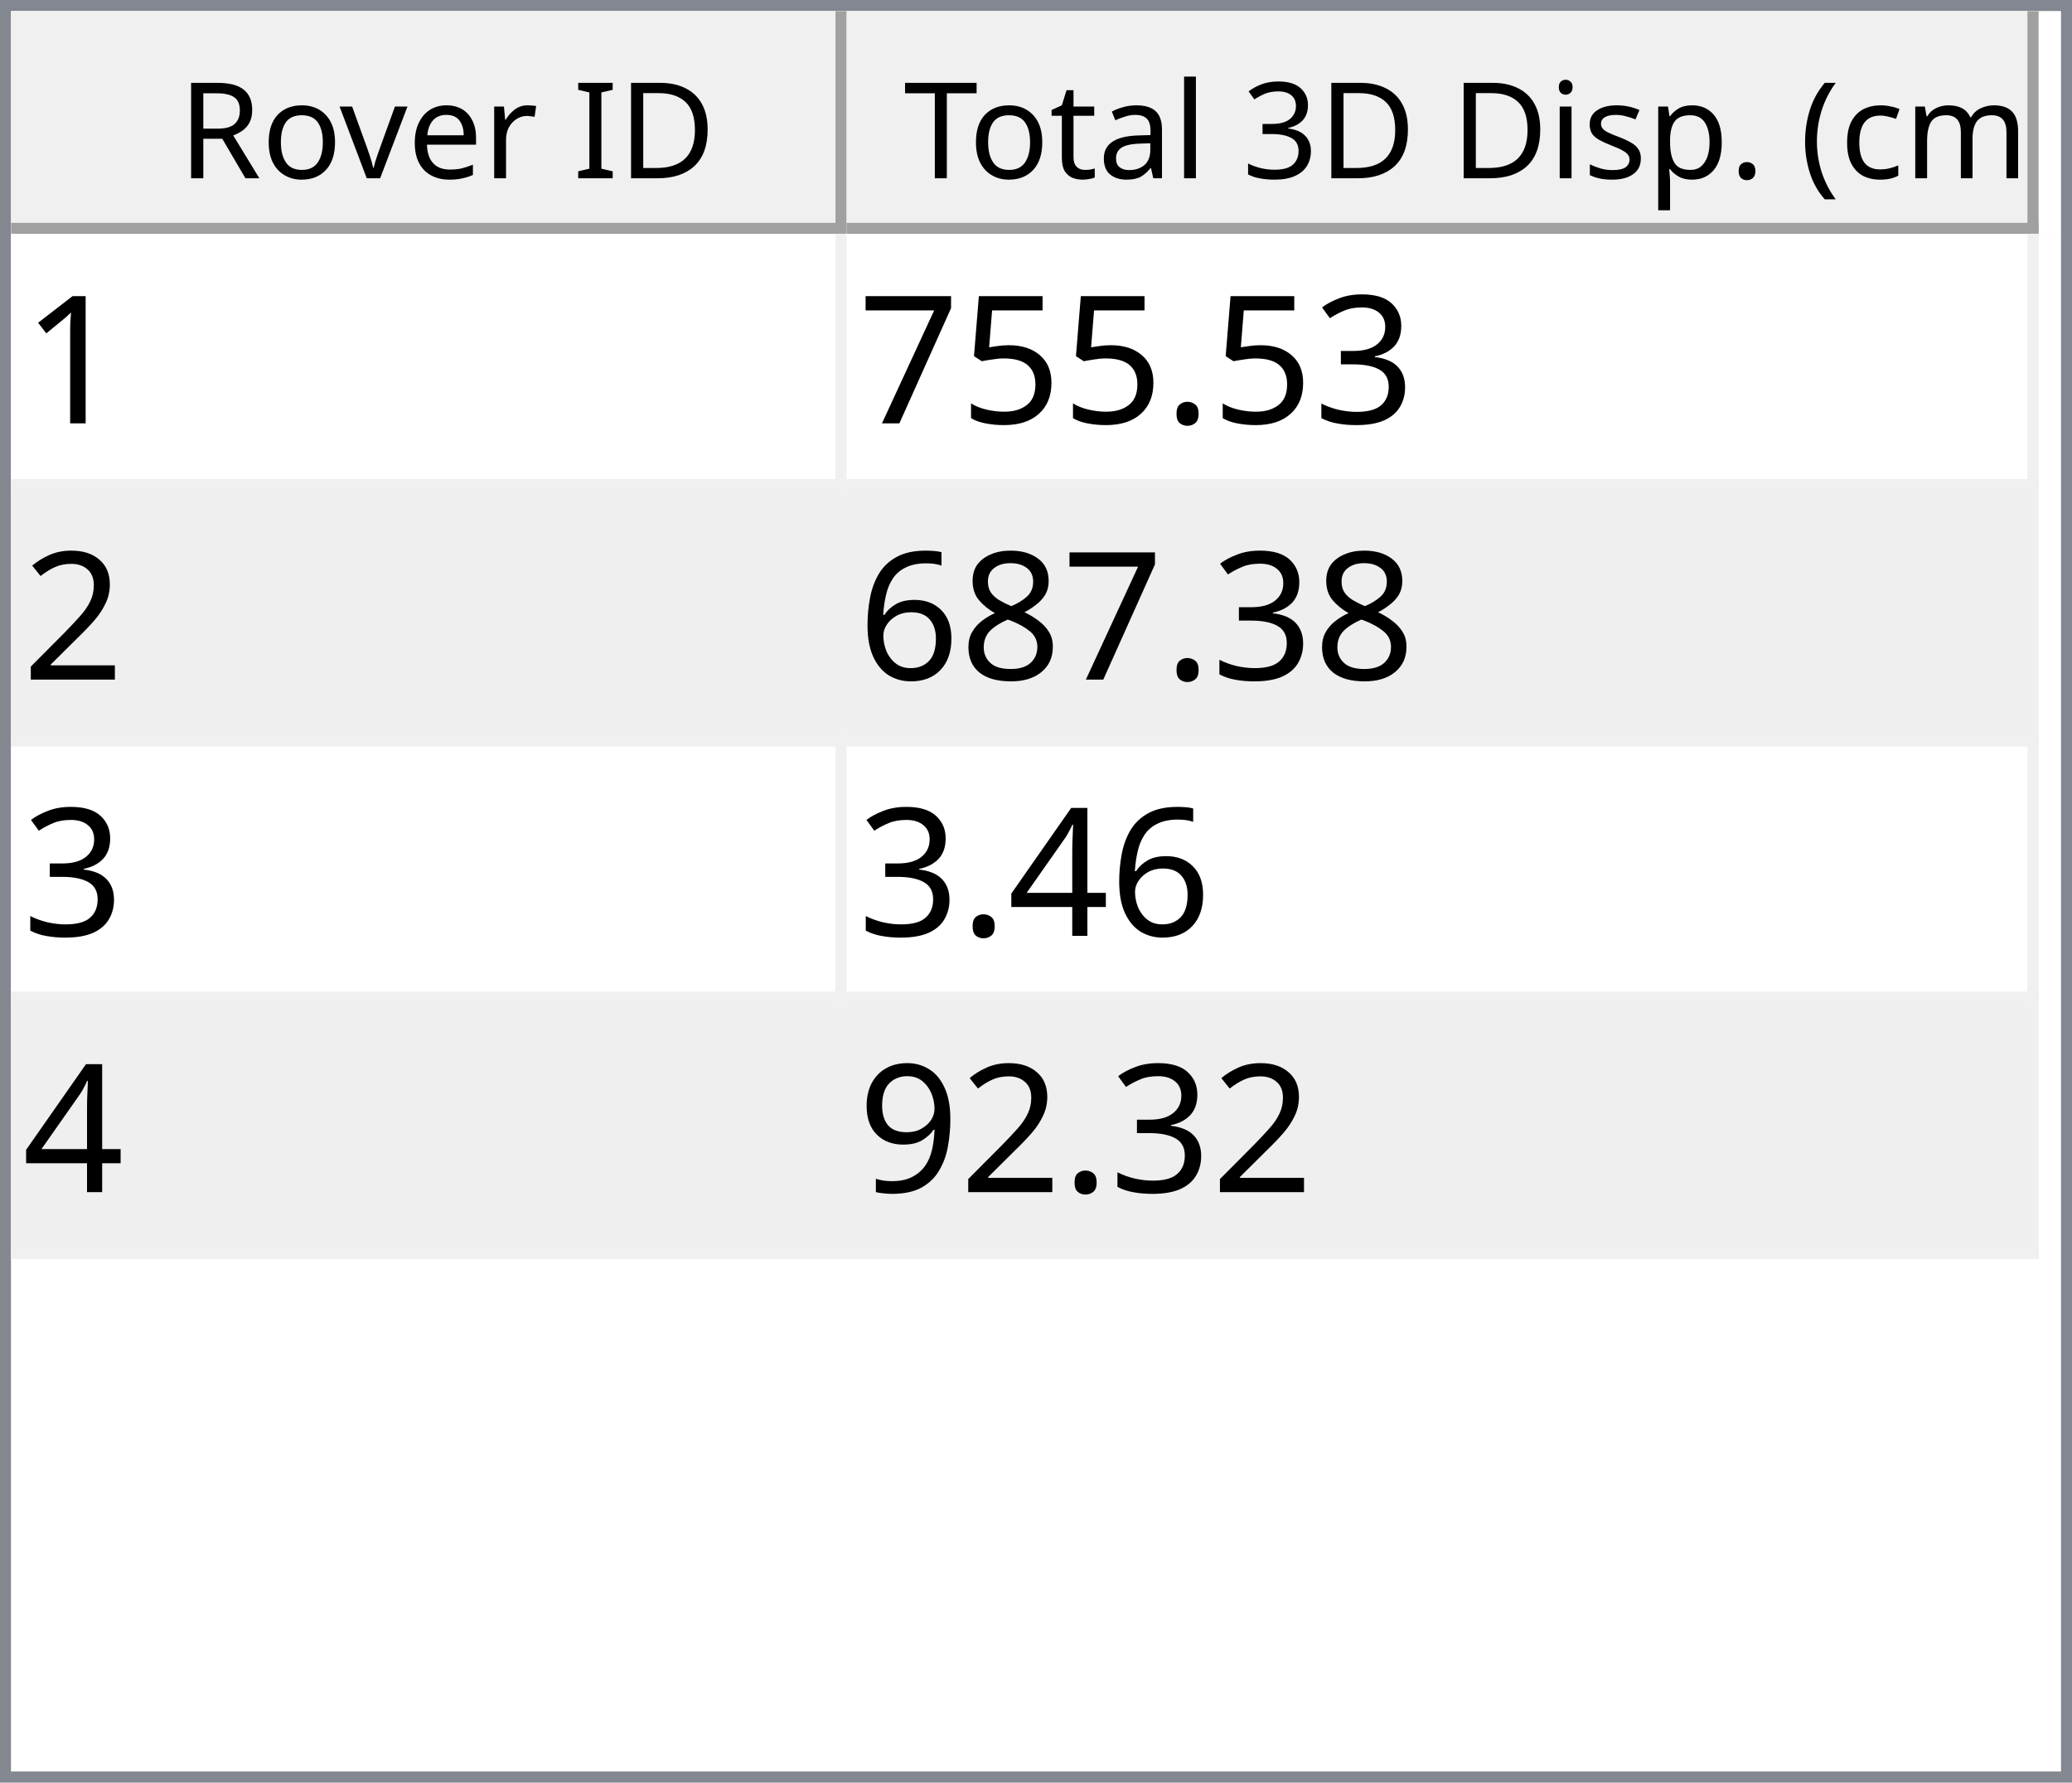
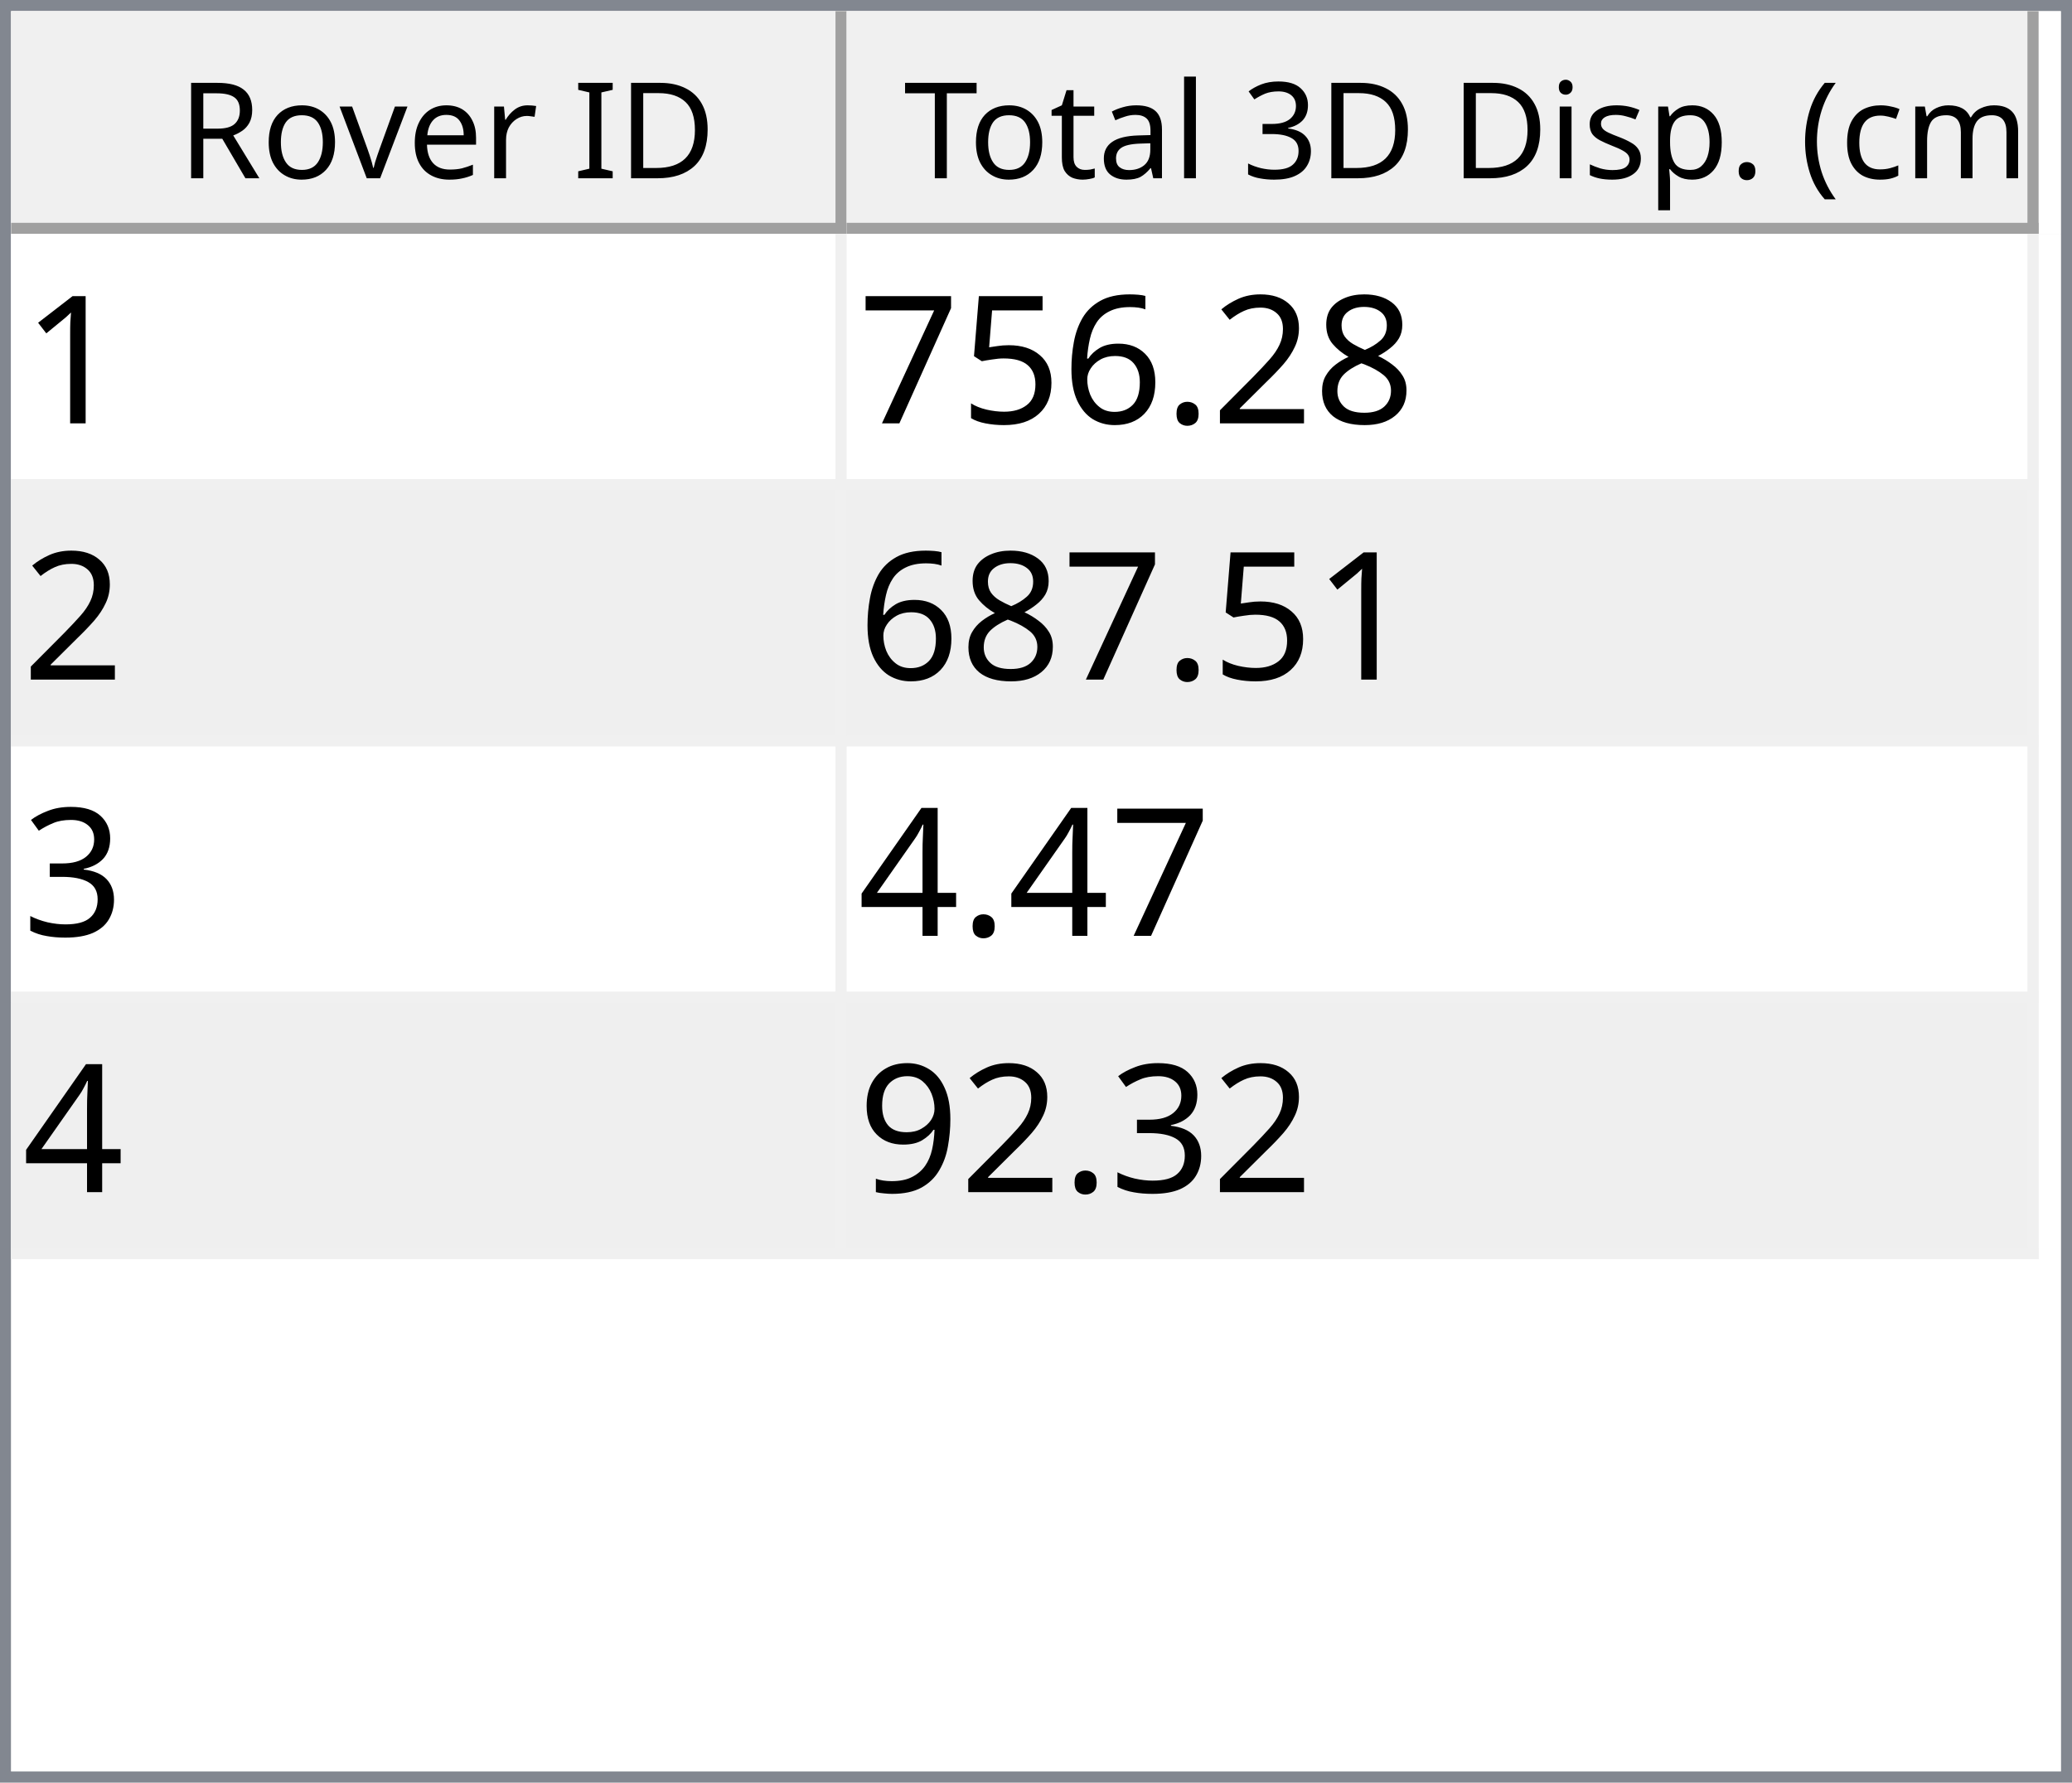
<svg xmlns="http://www.w3.org/2000/svg" style="fill-opacity:1; color-rendering:auto; color-interpolation:auto; text-rendering:auto; stroke:black; stroke-linecap:square; stroke-miterlimit:10; shape-rendering:auto; stroke-opacity:1; fill:black; stroke-dasharray:none; font-weight:normal; stroke-width:1; font-family:'Dialog'; font-style:normal; stroke-linejoin:miter; font-size:12px; stroke-dashoffset:0; image-rendering:auto;" width="186" height="160">
  <defs id="genericDefs" />
  <g>
    <defs id="defs1">
      <clipPath clipPathUnits="userSpaceOnUse" id="clipPath1">
        <path d="M0 0 L186 0 L186 160 L0 160 L0 0 Z" />
      </clipPath>
      <clipPath clipPathUnits="userSpaceOnUse" id="clipPath2">
        <path d="M0 0 L0 160 L186 160 L186 0 Z" />
      </clipPath>
      <clipPath clipPathUnits="userSpaceOnUse" id="clipPath3">
        <path d="M0 0 L0 20 L184 20 L184 0 Z" />
      </clipPath>
      <clipPath clipPathUnits="userSpaceOnUse" id="clipPath4">
        <path d="M0 0 L0 20 L75 20 L75 0 Z" />
      </clipPath>
      <clipPath clipPathUnits="userSpaceOnUse" id="clipPath5">
        <path d="M1 1 L1 19 L74 19 L74 1 Z" />
      </clipPath>
      <clipPath clipPathUnits="userSpaceOnUse" id="clipPath6">
        <path d="M0 0 L0 18 L73 18 L73 0 Z" />
      </clipPath>
      <clipPath clipPathUnits="userSpaceOnUse" id="clipPath7">
        <path d="M-0.5 -0.5 L-0.5 19.5 L74.5 19.5 L74.5 -0.5 Z" />
      </clipPath>
      <clipPath clipPathUnits="userSpaceOnUse" id="clipPath8">
        <path d="M0 0 L0 20 L107 20 L107 0 Z" />
      </clipPath>
      <clipPath clipPathUnits="userSpaceOnUse" id="clipPath9">
        <path d="M1 1 L1 19 L106 19 L106 1 Z" />
      </clipPath>
      <clipPath clipPathUnits="userSpaceOnUse" id="clipPath10">
        <path d="M0 0 L0 18 L105 18 L105 0 Z" />
      </clipPath>
      <clipPath clipPathUnits="userSpaceOnUse" id="clipPath11">
        <path d="M-0.5 -0.5 L-0.5 19.5 L106.5 19.5 L106.5 -0.5 Z" />
      </clipPath>
      <clipPath clipPathUnits="userSpaceOnUse" id="clipPath12">
        <path d="M0 0 L0 138 L184 138 L184 0 Z" />
      </clipPath>
      <clipPath clipPathUnits="userSpaceOnUse" id="clipPath13">
        <path d="M0 0 L0 92 L182 92 L182 0 Z" />
      </clipPath>
      <clipPath clipPathUnits="userSpaceOnUse" id="clipPath14">
        <path d="M-0.5 -0.5 L-0.5 91.5 L181.5 91.5 L181.5 -0.5 Z" />
      </clipPath>
      <clipPath clipPathUnits="userSpaceOnUse" id="clipPath15">
        <path d="M0 0 L0 22 L74 22 L74 0 Z" />
      </clipPath>
      <clipPath clipPathUnits="userSpaceOnUse" id="clipPath16">
        <path d="M0 0 L0 22 L106 22 L106 0 Z" />
      </clipPath>
      <font horiz-adv-x="64.551" id="font1">
        <font-face ascent="107.91" descent="25.098" units-per-em="100" style="font-style:normal; font-family:Segoe UI; font-weight:normal;" />
        <missing-glyph horiz-adv-x="64.551" d="M8.109 0 L8.109 68.266 L56.453 68.266 L56.453 0 L8.109 0 ZM15.328 7.234 L49.219 7.234 L49.219 61.031 L15.328 61.031 L15.328 7.234 Z" />
        <glyph unicode="D" horiz-adv-x="70.117" d="M9.188 0 L9.188 70.016 L28.516 70.016 Q65.531 70.016 65.531 35.891 Q65.531 19.672 55.25 9.836 Q44.969 0 27.734 0 L9.188 0 ZM17.391 62.594 L17.391 7.422 L27.828 7.422 Q41.609 7.422 49.273 14.797 Q56.938 22.172 56.938 35.688 Q56.938 62.594 28.328 62.594 L17.391 62.594 Z" />
        <glyph unicode="I" horiz-adv-x="26.611" d="M17.391 0 L9.188 0 L9.188 70.016 L17.391 70.016 L17.391 0 Z" />
        <glyph unicode=" " horiz-adv-x="27.393" d="" />
        <glyph unicode="r" horiz-adv-x="34.766" d="M34.188 41.891 Q32.078 43.5 28.125 43.5 Q23 43.5 19.555 38.672 Q16.109 33.844 16.109 25.484 L16.109 0 L8.109 0 L8.109 50 L16.109 50 L16.109 39.703 L16.312 39.703 Q18.016 44.969 21.531 47.922 Q25.047 50.875 29.391 50.875 Q32.516 50.875 34.188 50.203 L34.188 41.891 Z" />
        <glyph unicode="e" horiz-adv-x="52.295" d="M48.297 23 L12.984 23 Q13.188 14.656 17.484 10.109 Q21.781 5.562 29.297 5.562 Q37.75 5.562 44.828 11.141 L44.828 3.609 Q38.234 -1.172 27.391 -1.172 Q16.797 -1.172 10.742 5.641 Q4.688 12.453 4.688 24.812 Q4.688 36.469 11.305 43.82 Q17.922 51.172 27.734 51.172 Q37.547 51.172 42.922 44.828 Q48.297 38.484 48.297 27.203 L48.297 23 ZM40.094 29.781 Q40.047 36.719 36.75 40.578 Q33.453 44.438 27.594 44.438 Q21.922 44.438 17.969 40.383 Q14.016 36.328 13.094 29.781 L40.094 29.781 Z" />
        <glyph unicode="v" horiz-adv-x="47.9" d="M47.406 50 L27.484 0 L19.625 0 L0.688 50 L9.469 50 L22.172 13.672 Q23.578 9.672 23.922 6.688 L24.125 6.688 Q24.609 10.453 25.688 13.484 L38.969 50 L47.406 50 Z" />
        <glyph unicode="o" horiz-adv-x="58.594" d="M29 -1.172 Q17.922 -1.172 11.305 5.836 Q4.688 12.844 4.688 24.422 Q4.688 37.016 11.57 44.094 Q18.453 51.172 30.172 51.172 Q41.359 51.172 47.633 44.289 Q53.906 37.406 53.906 25.203 Q53.906 13.234 47.141 6.031 Q40.375 -1.172 29 -1.172 ZM29.594 44.438 Q21.875 44.438 17.383 39.188 Q12.891 33.938 12.891 24.703 Q12.891 15.828 17.43 10.695 Q21.969 5.562 29.594 5.562 Q37.359 5.562 41.531 10.594 Q45.703 15.625 45.703 24.906 Q45.703 34.281 41.531 39.359 Q37.359 44.438 29.594 44.438 Z" />
        <glyph unicode="R" horiz-adv-x="59.814" d="M59.375 0 L49.609 0 L37.891 19.625 Q36.281 22.359 34.766 24.289 Q33.25 26.219 31.664 27.438 Q30.078 28.656 28.25 29.219 Q26.422 29.781 24.125 29.781 L17.391 29.781 L17.391 0 L9.188 0 L9.188 70.016 L30.078 70.016 Q34.672 70.016 38.555 68.867 Q42.438 67.719 45.289 65.375 Q48.141 63.031 49.758 59.547 Q51.375 56.062 51.375 51.375 Q51.375 47.703 50.273 44.656 Q49.172 41.609 47.148 39.211 Q45.125 36.812 42.266 35.133 Q39.406 33.453 35.844 32.516 L35.844 32.328 Q37.594 31.547 38.891 30.547 Q40.188 29.547 41.359 28.18 Q42.531 26.812 43.68 25.078 Q44.828 23.344 46.234 21.047 L59.375 0 ZM17.391 62.594 L17.391 37.203 L28.516 37.203 Q31.594 37.203 34.203 38.133 Q36.812 39.062 38.719 40.797 Q40.625 42.531 41.703 45.047 Q42.781 47.562 42.781 50.688 Q42.781 56.297 39.141 59.445 Q35.5 62.594 28.609 62.594 L17.391 62.594 Z" />
        <glyph unicode=")" horiz-adv-x="30.176" d="M8.297 -15.922 L1.172 -15.922 Q16.406 2.344 16.406 26.812 Q16.406 51.469 1.078 70.016 L8.297 70.016 Q23.531 52.156 23.531 26.703 Q23.531 1.375 8.297 -15.922 Z" />
        <glyph unicode="m" horiz-adv-x="86.133" d="M79.109 0 L71.094 0 L71.094 28.719 Q71.094 37.016 68.531 40.727 Q65.969 44.438 59.906 44.438 Q54.781 44.438 51.195 39.75 Q47.609 35.062 47.609 28.516 L47.609 0 L39.594 0 L39.594 29.688 Q39.594 44.438 28.219 44.438 Q22.953 44.438 19.531 40.016 Q16.109 35.594 16.109 28.516 L16.109 0 L8.109 0 L8.109 50 L16.109 50 L16.109 42.094 L16.312 42.094 Q21.625 51.172 31.844 51.172 Q36.969 51.172 40.773 48.312 Q44.578 45.453 46 40.828 Q51.562 51.172 62.594 51.172 Q79.109 51.172 79.109 30.812 L79.109 0 Z" />
        <glyph unicode="c" horiz-adv-x="46.191" d="M42.188 2.297 Q36.422 -1.172 28.516 -1.172 Q17.828 -1.172 11.258 5.789 Q4.688 12.75 4.688 23.828 Q4.688 36.188 11.766 43.68 Q18.844 51.172 30.672 51.172 Q37.25 51.172 42.281 48.734 L42.281 40.531 Q36.719 44.438 30.375 44.438 Q22.703 44.438 17.797 38.945 Q12.891 33.453 12.891 24.516 Q12.891 15.719 17.508 10.641 Q22.125 5.562 29.891 5.562 Q36.422 5.562 42.188 9.906 L42.188 2.297 Z" />
        <glyph unicode="(" horiz-adv-x="30.176" d="M29.109 -15.922 L21.969 -15.922 Q6.844 1.375 6.844 26.703 Q6.844 52.156 21.969 70.016 L29.203 70.016 Q13.875 51.469 13.875 26.812 Q13.875 2.344 29.109 -15.922 Z" />
        <glyph unicode="." horiz-adv-x="21.68" d="M10.891 -1.078 Q8.641 -1.078 7.055 0.539 Q5.469 2.156 5.469 4.391 Q5.469 6.641 7.055 8.273 Q8.641 9.906 10.891 9.906 Q13.188 9.906 14.797 8.273 Q16.406 6.641 16.406 4.391 Q16.406 2.156 14.797 0.539 Q13.188 -1.078 10.891 -1.078 Z" />
        <glyph unicode="p" horiz-adv-x="58.789" d="M16.312 7.234 L16.109 7.234 L16.109 -23 L8.109 -23 L8.109 50 L16.109 50 L16.109 41.219 L16.312 41.219 Q22.219 51.172 33.594 51.172 Q43.266 51.172 48.688 44.461 Q54.109 37.75 54.109 26.469 Q54.109 13.922 48 6.375 Q41.891 -1.172 31.297 -1.172 Q21.578 -1.172 16.312 7.234 ZM16.109 27.391 L16.109 20.406 Q16.109 14.203 20.141 9.883 Q24.172 5.562 30.375 5.562 Q37.641 5.562 41.773 11.133 Q45.906 16.703 45.906 26.609 Q45.906 34.969 42.047 39.703 Q38.188 44.438 31.594 44.438 Q24.609 44.438 20.359 39.578 Q16.109 34.719 16.109 27.391 Z" />
        <glyph unicode="s" horiz-adv-x="42.432" d="M5.078 1.812 L5.078 10.406 Q11.625 5.562 19.484 5.562 Q30.031 5.562 30.031 12.594 Q30.031 14.594 29.125 15.992 Q28.219 17.391 26.68 18.461 Q25.141 19.531 23.07 20.383 Q21 21.234 18.609 22.172 Q15.281 23.484 12.766 24.828 Q10.25 26.172 8.57 27.859 Q6.891 29.547 6.031 31.695 Q5.172 33.844 5.172 36.719 Q5.172 40.234 6.789 42.945 Q8.406 45.656 11.086 47.484 Q13.766 49.312 17.211 50.242 Q20.656 51.172 24.312 51.172 Q30.812 51.172 35.938 48.922 L35.938 40.828 Q30.422 44.438 23.25 44.438 Q21 44.438 19.195 43.922 Q17.391 43.406 16.094 42.477 Q14.797 41.547 14.086 40.258 Q13.375 38.969 13.375 37.406 Q13.375 35.453 14.086 34.133 Q14.797 32.812 16.164 31.789 Q17.531 30.766 19.484 29.938 Q21.438 29.109 23.922 28.125 Q27.25 26.859 29.883 25.516 Q32.516 24.172 34.375 22.484 Q36.234 20.797 37.234 18.602 Q38.234 16.406 38.234 13.375 Q38.234 9.672 36.602 6.938 Q34.969 4.203 32.234 2.398 Q29.5 0.594 25.93 -0.289 Q22.359 -1.172 18.453 -1.172 Q10.75 -1.172 5.078 1.812 Z" />
        <glyph unicode="i" horiz-adv-x="24.219" d="M12.203 62.703 Q10.062 62.703 8.547 64.164 Q7.031 65.625 7.031 67.875 Q7.031 70.125 8.547 71.609 Q10.062 73.094 12.203 73.094 Q14.406 73.094 15.945 71.609 Q17.484 70.125 17.484 67.875 Q17.484 65.719 15.945 64.211 Q14.406 62.703 12.203 62.703 ZM16.109 0 L8.109 0 L8.109 50 L16.109 50 L16.109 0 Z" />
        <glyph unicode="3" horiz-adv-x="53.906" d="M46.531 19.828 Q46.531 15.094 44.75 11.211 Q42.969 7.328 39.719 4.57 Q36.469 1.812 31.93 0.297 Q27.391 -1.219 21.922 -1.219 Q11.922 -1.219 6 2.594 L6 11.188 Q13.094 5.609 22.219 5.609 Q25.875 5.609 28.828 6.539 Q31.781 7.469 33.906 9.227 Q36.031 10.984 37.18 13.477 Q38.328 15.969 38.328 19.094 Q38.328 32.812 18.797 32.812 L12.984 32.812 L12.984 39.594 L18.5 39.594 Q35.797 39.594 35.797 52.484 Q35.797 64.406 22.609 64.406 Q15.188 64.406 8.688 59.422 L8.688 67.188 Q15.375 71.188 24.609 71.188 Q29 71.188 32.57 69.969 Q36.141 68.75 38.68 66.555 Q41.219 64.359 42.609 61.281 Q44 58.203 44 54.5 Q44 40.672 30.031 36.719 L30.031 36.531 Q33.594 36.141 36.625 34.797 Q39.656 33.453 41.852 31.305 Q44.047 29.156 45.289 26.25 Q46.531 23.344 46.531 19.828 Z" />
        <glyph unicode="l" horiz-adv-x="24.219" d="M16.109 0 L8.109 0 L8.109 74.031 L16.109 74.031 L16.109 0 Z" />
        <glyph unicode="a" horiz-adv-x="50.879" d="M43.891 0 L35.891 0 L35.891 7.812 L35.688 7.812 Q30.469 -1.172 20.312 -1.172 Q12.844 -1.172 8.617 2.781 Q4.391 6.734 4.391 13.281 Q4.391 27.297 20.906 29.594 L35.891 31.688 Q35.891 44.438 25.594 44.438 Q16.547 44.438 9.281 38.281 L9.281 46.484 Q16.656 51.172 26.266 51.172 Q43.891 51.172 43.891 32.516 L43.891 0 ZM35.891 25.297 L23.828 23.641 Q18.266 22.859 15.43 20.875 Q12.594 18.891 12.594 13.875 Q12.594 10.203 15.211 7.883 Q17.828 5.562 22.172 5.562 Q28.125 5.562 32.008 9.742 Q35.891 13.922 35.891 20.312 L35.891 25.297 Z" />
        <glyph unicode="t" horiz-adv-x="33.887" d="M31.297 0.484 Q28.469 -1.078 23.828 -1.078 Q10.688 -1.078 10.688 13.578 L10.688 43.172 L2.094 43.172 L2.094 50 L10.688 50 L10.688 62.203 L18.703 64.797 L18.703 50 L31.297 50 L31.297 43.172 L18.703 43.172 L18.703 14.984 Q18.703 9.969 20.414 7.82 Q22.125 5.672 26.078 5.672 Q29.109 5.672 31.297 7.328 L31.297 0.484 Z" />
        <glyph unicode="T" horiz-adv-x="52.393" d="M50.594 62.594 L30.375 62.594 L30.375 0 L22.172 0 L22.172 62.594 L2 62.594 L2 70.016 L50.594 70.016 L50.594 62.594 Z" />
      </font>
      <font horiz-adv-x="75.0" id="font2">
        <font-face ascent="100.537" descent="21.973" units-per-em="100" style="font-style:normal; font-family:sans-serif; font-weight:normal;" />
        <missing-glyph horiz-adv-x="75.0" d="M12.5 0 L12.5 62.5 L62.5 62.5 L62.5 0 L12.5 0 ZM14.062 1.562 L60.938 1.562 L60.938 60.938 L14.062 60.938 L14.062 1.562 Z" />
        <glyph unicode="1" horiz-adv-x="55.615" d="M37.25 0 L28.469 0 L28.469 56 Q25.297 52.984 20.141 49.953 Q14.984 46.922 10.891 45.406 L10.891 53.906 Q18.266 57.375 23.781 62.305 Q29.297 67.234 31.594 71.875 L37.25 71.875 L37.25 0 Z" />
-         <glyph unicode="3" horiz-adv-x="55.615" d="M4.203 18.891 L12.984 20.062 Q14.5 12.594 18.141 9.297 Q21.781 6 27 6 Q33.203 6 37.477 10.297 Q41.75 14.594 41.75 20.953 Q41.75 27 37.797 30.93 Q33.844 34.859 27.734 34.859 Q25.25 34.859 21.531 33.891 L22.516 41.609 Q23.391 41.5 23.922 41.5 Q29.547 41.5 34.039 44.43 Q38.531 47.359 38.531 53.469 Q38.531 58.297 35.258 61.477 Q31.984 64.656 26.812 64.656 Q21.688 64.656 18.266 61.43 Q14.844 58.203 13.875 51.766 L5.078 53.328 Q6.688 62.156 12.398 67.016 Q18.109 71.875 26.609 71.875 Q32.469 71.875 37.398 69.359 Q42.328 66.844 44.945 62.5 Q47.562 58.156 47.562 53.266 Q47.562 48.641 45.07 44.828 Q42.578 41.016 37.703 38.766 Q44.047 37.312 47.562 32.695 Q51.078 28.078 51.078 21.141 Q51.078 11.766 44.242 5.25 Q37.406 -1.266 26.953 -1.266 Q17.531 -1.266 11.305 4.352 Q5.078 9.969 4.203 18.891 Z" />
+         <glyph unicode="8" horiz-adv-x="55.615" d="M17.672 38.812 Q12.203 40.828 9.57 44.539 Q6.938 48.25 6.938 53.422 Q6.938 61.234 12.555 66.555 Q18.172 71.875 27.484 71.875 Q36.859 71.875 42.578 66.43 Q48.297 60.984 48.297 53.172 Q48.297 48.188 45.68 44.508 Q43.062 40.828 37.75 38.812 Q44.344 36.672 47.781 31.883 Q51.219 27.094 51.219 20.453 Q51.219 11.281 44.727 5.031 Q38.234 -1.219 27.641 -1.219 Q17.047 -1.219 10.547 5.055 Q4.047 11.328 4.047 20.703 Q4.047 27.688 7.594 32.398 Q11.141 37.109 17.672 38.812 ZM15.922 53.719 Q15.922 48.641 19.195 45.414 Q22.469 42.188 27.688 42.188 Q32.766 42.188 36.016 45.383 Q39.266 48.578 39.266 53.219 Q39.266 58.062 35.914 61.359 Q32.562 64.656 27.594 64.656 Q22.562 64.656 19.242 61.43 Q15.922 58.203 15.922 53.719 ZM13.094 20.656 Q13.094 16.891 14.875 13.375 Q16.656 9.859 20.172 7.93 Q23.688 6 27.734 6 Q34.031 6 38.133 10.055 Q42.234 14.109 42.234 20.359 Q42.234 26.703 38.016 30.859 Q33.797 35.016 27.438 35.016 Q21.234 35.016 17.164 30.914 Q13.094 26.812 13.094 20.656 Z" />
+         <glyph unicode="2" horiz-adv-x="55.615" d="M50.344 8.453 L50.344 0 L3.031 0 Q2.938 3.172 4.047 6.109 Q5.859 10.938 9.836 15.625 Q13.812 20.312 21.344 26.469 Q33.016 36.031 37.117 41.625 Q41.219 47.219 41.219 52.203 Q41.219 57.422 37.477 61.008 Q33.734 64.594 27.734 64.594 Q21.391 64.594 17.578 60.789 Q13.766 56.984 13.719 50.25 L4.688 51.172 Q5.609 61.281 11.664 66.578 Q17.719 71.875 27.938 71.875 Q38.234 71.875 44.242 66.164 Q50.25 60.453 50.25 52 Q50.25 47.703 48.492 43.555 Q46.734 39.406 42.656 34.812 Q38.578 30.219 29.109 22.219 Q21.188 15.578 18.945 13.211 Q16.703 10.844 15.234 8.453 L50.344 8.453 Z" />
        <glyph unicode="." horiz-adv-x="27.783" d="M9.078 0 L9.078 10.016 L19.094 10.016 L19.094 0 L9.078 0 Z" />
+         <glyph unicode="6" horiz-adv-x="55.615" d="M49.75 54.047 L41.016 53.375 Q39.844 58.547 37.703 60.891 Q34.125 64.656 28.906 64.656 Q24.703 64.656 21.531 62.312 Q17.391 59.281 14.992 53.469 Q12.594 47.656 12.5 36.922 Q15.672 41.75 20.266 44.094 Q24.859 46.438 29.891 46.438 Q38.672 46.438 44.852 39.969 Q51.031 33.5 51.031 23.25 Q51.031 16.5 48.125 10.719 Q45.219 4.938 40.141 1.859 Q35.062 -1.219 28.609 -1.219 Q17.625 -1.219 10.695 6.859 Q3.766 14.938 3.766 33.5 Q3.766 54.25 11.422 63.672 Q18.109 71.875 29.438 71.875 Q37.891 71.875 43.289 67.141 Q48.688 62.406 49.75 54.047 ZM13.875 23.188 Q13.875 18.656 15.797 14.508 Q17.719 10.359 21.188 8.18 Q24.656 6 28.469 6 Q34.031 6 38.039 10.492 Q42.047 14.984 42.047 22.703 Q42.047 30.125 38.086 34.398 Q34.125 38.672 28.125 38.672 Q22.172 38.672 18.023 34.398 Q13.875 30.125 13.875 23.188 Z" />
        <glyph unicode="5" horiz-adv-x="55.615" d="M4.156 18.75 L13.375 19.531 Q14.406 12.797 18.141 9.398 Q21.875 6 27.156 6 Q33.5 6 37.891 10.789 Q42.281 15.578 42.281 23.484 Q42.281 31 38.062 35.352 Q33.844 39.703 27 39.703 Q22.75 39.703 19.336 37.773 Q15.922 35.844 13.969 32.766 L5.719 33.844 L12.641 70.609 L48.25 70.609 L48.25 62.203 L19.672 62.203 L15.828 42.969 Q22.266 47.469 29.344 47.469 Q38.719 47.469 45.164 40.969 Q51.609 34.469 51.609 24.266 Q51.609 14.547 45.953 7.469 Q39.062 -1.219 27.156 -1.219 Q17.391 -1.219 11.211 4.25 Q5.031 9.719 4.156 18.75 Z" />
        <glyph unicode="7" horiz-adv-x="55.615" d="M4.734 62.203 L4.734 70.656 L51.078 70.656 L51.078 63.812 Q44.234 56.547 37.523 44.484 Q30.812 32.422 27.156 19.672 Q24.516 10.688 23.781 0 L14.75 0 Q14.891 8.453 18.062 20.414 Q21.234 32.375 27.172 43.484 Q33.109 54.594 39.797 62.203 L4.734 62.203 Z" />
-         <glyph unicode="2" horiz-adv-x="55.615" d="M50.344 8.453 L50.344 0 L3.031 0 Q2.938 3.172 4.047 6.109 Q5.859 10.938 9.836 15.625 Q13.812 20.312 21.344 26.469 Q33.016 36.031 37.117 41.625 Q41.219 47.219 41.219 52.203 Q41.219 57.422 37.477 61.008 Q33.734 64.594 27.734 64.594 Q21.391 64.594 17.578 60.789 Q13.766 56.984 13.719 50.25 L4.688 51.172 Q5.609 61.281 11.664 66.578 Q17.719 71.875 27.938 71.875 Q38.234 71.875 44.242 66.164 Q50.25 60.453 50.25 52 Q50.25 47.703 48.492 43.555 Q46.734 39.406 42.656 34.812 Q38.578 30.219 29.109 22.219 Q21.188 15.578 18.945 13.211 Q16.703 10.844 15.234 8.453 L50.344 8.453 Z" />
-         <glyph unicode="8" horiz-adv-x="55.615" d="M17.672 38.812 Q12.203 40.828 9.57 44.539 Q6.938 48.25 6.938 53.422 Q6.938 61.234 12.555 66.555 Q18.172 71.875 27.484 71.875 Q36.859 71.875 42.578 66.43 Q48.297 60.984 48.297 53.172 Q48.297 48.188 45.68 44.508 Q43.062 40.828 37.75 38.812 Q44.344 36.672 47.781 31.883 Q51.219 27.094 51.219 20.453 Q51.219 11.281 44.727 5.031 Q38.234 -1.219 27.641 -1.219 Q17.047 -1.219 10.547 5.055 Q4.047 11.328 4.047 20.703 Q4.047 27.688 7.594 32.398 Q11.141 37.109 17.672 38.812 ZM15.922 53.719 Q15.922 48.641 19.195 45.414 Q22.469 42.188 27.688 42.188 Q32.766 42.188 36.016 45.383 Q39.266 48.578 39.266 53.219 Q39.266 58.062 35.914 61.359 Q32.562 64.656 27.594 64.656 Q22.562 64.656 19.242 61.43 Q15.922 58.203 15.922 53.719 ZM13.094 20.656 Q13.094 16.891 14.875 13.375 Q16.656 9.859 20.172 7.93 Q23.688 6 27.734 6 Q34.031 6 38.133 10.055 Q42.234 14.109 42.234 20.359 Q42.234 26.703 38.016 30.859 Q33.797 35.016 27.438 35.016 Q21.234 35.016 17.164 30.914 Q13.094 26.812 13.094 20.656 Z" />
-         <glyph unicode="6" horiz-adv-x="55.615" d="M49.75 54.047 L41.016 53.375 Q39.844 58.547 37.703 60.891 Q34.125 64.656 28.906 64.656 Q24.703 64.656 21.531 62.312 Q17.391 59.281 14.992 53.469 Q12.594 47.656 12.5 36.922 Q15.672 41.75 20.266 44.094 Q24.859 46.438 29.891 46.438 Q38.672 46.438 44.852 39.969 Q51.031 33.5 51.031 23.25 Q51.031 16.5 48.125 10.719 Q45.219 4.938 40.141 1.859 Q35.062 -1.219 28.609 -1.219 Q17.625 -1.219 10.695 6.859 Q3.766 14.938 3.766 33.5 Q3.766 54.25 11.422 63.672 Q18.109 71.875 29.438 71.875 Q37.891 71.875 43.289 67.141 Q48.688 62.406 49.75 54.047 ZM13.875 23.188 Q13.875 18.656 15.797 14.508 Q17.719 10.359 21.188 8.18 Q24.656 6 28.469 6 Q34.031 6 38.039 10.492 Q42.047 14.984 42.047 22.703 Q42.047 30.125 38.086 34.398 Q34.125 38.672 28.125 38.672 Q22.172 38.672 18.023 34.398 Q13.875 30.125 13.875 23.188 Z" />
+         <glyph unicode="3" horiz-adv-x="55.615" d="M4.203 18.891 L12.984 20.062 Q14.5 12.594 18.141 9.297 Q21.781 6 27 6 Q33.203 6 37.477 10.297 Q41.75 14.594 41.75 20.953 Q41.75 27 37.797 30.93 Q33.844 34.859 27.734 34.859 Q25.25 34.859 21.531 33.891 L22.516 41.609 Q23.391 41.5 23.922 41.5 Q29.547 41.5 34.039 44.43 Q38.531 47.359 38.531 53.469 Q38.531 58.297 35.258 61.477 Q31.984 64.656 26.812 64.656 Q21.688 64.656 18.266 61.43 Q14.844 58.203 13.875 51.766 L5.078 53.328 Q6.688 62.156 12.398 67.016 Q18.109 71.875 26.609 71.875 Q32.469 71.875 37.398 69.359 Q42.328 66.844 44.945 62.5 Q47.562 58.156 47.562 53.266 Q47.562 48.641 45.07 44.828 Q42.578 41.016 37.703 38.766 Q44.047 37.312 47.562 32.695 Q51.078 28.078 51.078 21.141 Q51.078 11.766 44.242 5.25 Q37.406 -1.266 26.953 -1.266 Q17.531 -1.266 11.305 4.352 Q5.078 9.969 4.203 18.891 Z" />
        <glyph unicode="4" horiz-adv-x="55.615" d="M32.328 0 L32.328 17.141 L1.266 17.141 L1.266 25.203 L33.938 71.578 L41.109 71.578 L41.109 25.203 L50.781 25.203 L50.781 17.141 L41.109 17.141 L41.109 0 L32.328 0 ZM32.328 25.203 L32.328 57.469 L9.906 25.203 L32.328 25.203 Z" />
        <glyph unicode="9" horiz-adv-x="55.615" d="M5.469 16.547 L13.922 17.328 Q14.984 11.375 18.016 8.688 Q21.047 6 25.781 6 Q29.828 6 32.883 7.859 Q35.938 9.719 37.891 12.82 Q39.844 15.922 41.164 21.195 Q42.484 26.469 42.484 31.938 Q42.484 32.516 42.438 33.688 Q39.797 29.5 35.234 26.883 Q30.672 24.266 25.344 24.266 Q16.453 24.266 10.305 30.711 Q4.156 37.156 4.156 47.703 Q4.156 58.594 10.578 65.234 Q17 71.875 26.656 71.875 Q33.641 71.875 39.43 68.117 Q45.219 64.359 48.219 57.398 Q51.219 50.438 51.219 37.25 Q51.219 23.531 48.242 15.406 Q45.266 7.281 39.383 3.031 Q33.5 -1.219 25.594 -1.219 Q17.188 -1.219 11.867 3.445 Q6.547 8.109 5.469 16.547 ZM41.453 48.141 Q41.453 55.719 37.43 60.156 Q33.406 64.594 27.734 64.594 Q21.875 64.594 17.531 59.812 Q13.188 55.031 13.188 47.406 Q13.188 40.578 17.312 36.305 Q21.438 32.031 27.484 32.031 Q33.594 32.031 37.523 36.305 Q41.453 40.578 41.453 48.141 Z" />
      </font>
    </defs>
    <g style="fill:white; stroke:white;">
      <rect x="0" y="0" width="186" style="clip-path:url(#clipPath1); stroke:none;" height="160" />
    </g>
    <g style="fill:white; text-rendering:optimizeSpeed; color-rendering:optimizeSpeed; image-rendering:optimizeSpeed; shape-rendering:crispEdges; stroke:white; color-interpolation:sRGB;">
      <rect x="0" width="186" height="160" y="0" style="stroke:none;" />
      <path style="stroke:none;" d="M0 160 L186 160 L186 0 L0 0 Z" />
    </g>
    <g style="fill:rgb(240,240,240); font-family:'Segoe UI'; stroke:rgb(240,240,240);">
      <rect x="0" y="0" width="186" style="clip-path:url(#clipPath2); stroke:none;" height="160" />
    </g>
    <g style="fill:rgb(130,135,144); font-family:'Segoe UI'; stroke:rgb(130,135,144);">
      <path d="M0 0 L186 0 L186 160 L0 160 L0 0 ZM1 1 L185 1 L185 159 L1 159 L1 1 Z" style="fill-rule:evenodd; clip-path:url(#clipPath2); stroke:none;" />
    </g>
    <g style="fill:white; font-family:'Segoe UI'; stroke:white;" transform="translate(1,1)">
      <rect x="0" y="0" width="184" style="clip-path:url(#clipPath3); stroke:none;" height="20" />
    </g>
    <g style="fill:rgb(240,240,240); font-family:'Segoe UI'; stroke:rgb(240,240,240);" transform="translate(1,1)">
      <rect x="0" y="0" width="75" style="clip-path:url(#clipPath4); stroke:none;" height="20" />
    </g>
    <g style="font-family:'Segoe UI';" transform="translate(2,2)">
      <text x="14" xml:space="preserve" y="14" style="clip-path:url(#clipPath6); stroke:none;">Rover ID</text>
    </g>
    <g style="fill:rgb(160,160,160); font-family:'Segoe UI'; stroke:rgb(160,160,160); stroke-linejoin:bevel;" transform="translate(1.5,1.5)">
      <line x1="74" x2="74" y1="0" style="fill:none; clip-path:url(#clipPath7);" y2="19" />
    </g>
    <g style="fill:rgb(160,160,160); font-family:'Segoe UI'; stroke:rgb(160,160,160); stroke-linejoin:bevel;" transform="matrix(1,0,0,1,1,1) translate(0.5,0.5)">
      <line x1="0" x2="74" y1="19" style="fill:none; clip-path:url(#clipPath7);" y2="19" />
    </g>
    <g style="fill:rgb(240,240,240); font-family:'Segoe UI'; stroke:rgb(240,240,240);" transform="translate(76,1)">
      <rect x="0" y="0" width="107" style="clip-path:url(#clipPath8); stroke:none;" height="20" />
    </g>
    <g style="font-family:'Segoe UI';" transform="translate(77,2)">
      <text x="1" xml:space="preserve" y="14" style="clip-path:url(#clipPath10); stroke:none;"> Total 3D Disp. (cm)</text>
    </g>
    <g style="fill:rgb(160,160,160); font-family:'Segoe UI'; stroke:rgb(160,160,160); stroke-linejoin:bevel;" transform="translate(76.5,1.5)">
      <line x1="106" x2="106" y1="0" style="fill:none; clip-path:url(#clipPath11);" y2="19" />
    </g>
    <g style="fill:rgb(160,160,160); font-family:'Segoe UI'; stroke:rgb(160,160,160); stroke-linejoin:bevel;" transform="matrix(1,0,0,1,76,1) translate(0.5,0.5)">
      <line x1="0" x2="106" y1="19" style="fill:none; clip-path:url(#clipPath11);" y2="19" />
    </g>
    <g style="fill:white; font-family:'Segoe UI'; stroke:white;" transform="translate(1,21)">
      <rect x="0" y="0" width="184" style="clip-path:url(#clipPath12); stroke:none;" height="138" />
    </g>
    <g style="fill:rgb(240,240,240); font-size:16px; font-family:sans-serif; stroke:rgb(240,240,240);" transform="translate(1,21)">
      <rect x="0" y="0" width="182" style="clip-path:url(#clipPath13); stroke:none;" height="92" />
      <line transform="translate(0.5,0.5)" x1="0" x2="181" y1="22" style="clip-path:url(#clipPath14); fill:none; stroke-linejoin:bevel;" y2="22" />
    </g>
    <g transform="matrix(1,0,0,1,1,21) translate(0.5,0.5)" style="fill:rgb(240,240,240); font-size:16px; font-family:sans-serif; stroke:rgb(240,240,240); stroke-linejoin:bevel;">
      <line x1="0" x2="181" y1="45" style="fill:none; clip-path:url(#clipPath14);" y2="45" />
    </g>
    <g transform="matrix(1,0,0,1,1,21) translate(0.5,0.5)" style="fill:rgb(240,240,240); font-size:16px; font-family:sans-serif; stroke:rgb(240,240,240); stroke-linejoin:bevel;">
      <line x1="0" x2="181" y1="68" style="fill:none; clip-path:url(#clipPath14);" y2="68" />
    </g>
    <g transform="matrix(1,0,0,1,1,21) translate(0.5,0.5)" style="fill:rgb(240,240,240); font-size:16px; font-family:sans-serif; stroke:rgb(240,240,240); stroke-linejoin:bevel;">
      <line x1="0" x2="181" y1="91" style="fill:none; clip-path:url(#clipPath14);" y2="91" />
    </g>
    <g transform="matrix(1,0,0,1,1,21) translate(0.5,0.5)" style="fill:rgb(240,240,240); font-size:16px; font-family:sans-serif; stroke:rgb(240,240,240); stroke-linejoin:bevel;">
      <line x1="74" x2="74" y1="0" style="fill:none; clip-path:url(#clipPath14);" y2="91" />
    </g>
    <g transform="matrix(1,0,0,1,1,21) translate(0.5,0.5)" style="fill:rgb(240,240,240); font-size:16px; font-family:sans-serif; stroke:rgb(240,240,240); stroke-linejoin:bevel;">
      <line x1="181" x2="181" y1="0" style="fill:none; clip-path:url(#clipPath14);" y2="91" />
    </g>
    <g style="fill:white; font-size:16px; font-family:sans-serif; stroke:white;" transform="matrix(1,0,0,1,1,21)">
      <rect x="0" y="0" width="74" style="clip-path:url(#clipPath15); stroke:none;" height="22" />
      <text x="1" y="17" style="fill:black; clip-path:url(#clipPath15); stroke:none;" xml:space="preserve">1</text>
    </g>
    <g style="fill:white; font-size:16px; font-family:sans-serif; stroke:white;" transform="matrix(1,0,0,1,1,21) translate(75,0)">
      <rect x="0" y="0" width="106" style="clip-path:url(#clipPath16); stroke:none;" height="22" />
-       <text x="1" y="17" style="fill:black; clip-path:url(#clipPath16); stroke:none;" xml:space="preserve">755.53</text>
+       <text x="1" y="17" style="fill:black; clip-path:url(#clipPath16); stroke:none;" xml:space="preserve">756.28</text>
    </g>
    <g style="fill:rgb(239,239,239); font-size:16px; font-family:sans-serif; stroke:rgb(239,239,239);" transform="matrix(1,0,0,1,1,21) translate(0,23)">
      <rect x="0" y="0" width="74" style="clip-path:url(#clipPath15); stroke:none;" height="22" />
      <text x="1" y="17" style="fill:black; clip-path:url(#clipPath15); stroke:none;" xml:space="preserve">2</text>
    </g>
    <g style="fill:rgb(239,239,239); font-size:16px; font-family:sans-serif; stroke:rgb(239,239,239);" transform="matrix(1,0,0,1,1,21) translate(75,23)">
      <rect x="0" y="0" width="106" style="clip-path:url(#clipPath16); stroke:none;" height="22" />
-       <text x="1" y="17" style="fill:black; clip-path:url(#clipPath16); stroke:none;" xml:space="preserve">687.38</text>
+       <text x="1" y="17" style="fill:black; clip-path:url(#clipPath16); stroke:none;" xml:space="preserve">687.51</text>
    </g>
    <g style="fill:white; font-size:16px; font-family:sans-serif; stroke:white;" transform="matrix(1,0,0,1,1,21) translate(0,46)">
      <rect x="0" y="0" width="74" style="clip-path:url(#clipPath15); stroke:none;" height="22" />
      <text x="1" y="17" style="fill:black; clip-path:url(#clipPath15); stroke:none;" xml:space="preserve">3</text>
    </g>
    <g style="fill:white; font-size:16px; font-family:sans-serif; stroke:white;" transform="matrix(1,0,0,1,1,21) translate(75,46)">
      <rect x="0" y="0" width="106" style="clip-path:url(#clipPath16); stroke:none;" height="22" />
-       <text x="1" y="17" style="fill:black; clip-path:url(#clipPath16); stroke:none;" xml:space="preserve">3.46</text>
+       <text x="1" y="17" style="fill:black; clip-path:url(#clipPath16); stroke:none;" xml:space="preserve">4.47</text>
    </g>
    <g style="fill:rgb(239,239,239); font-size:16px; font-family:sans-serif; stroke:rgb(239,239,239);" transform="matrix(1,0,0,1,1,21) translate(0,69)">
      <rect x="0" y="0" width="74" style="clip-path:url(#clipPath15); stroke:none;" height="22" />
      <text x="1" y="17" style="fill:black; clip-path:url(#clipPath15); stroke:none;" xml:space="preserve">4</text>
    </g>
    <g style="fill:rgb(239,239,239); font-size:16px; font-family:sans-serif; stroke:rgb(239,239,239);" transform="matrix(1,0,0,1,1,21) translate(75,69)">
      <rect x="0" y="0" width="106" style="clip-path:url(#clipPath16); stroke:none;" height="22" />
      <text x="1" y="17" style="fill:black; clip-path:url(#clipPath16); stroke:none;" xml:space="preserve">92.32</text>
    </g>
  </g>
</svg>
